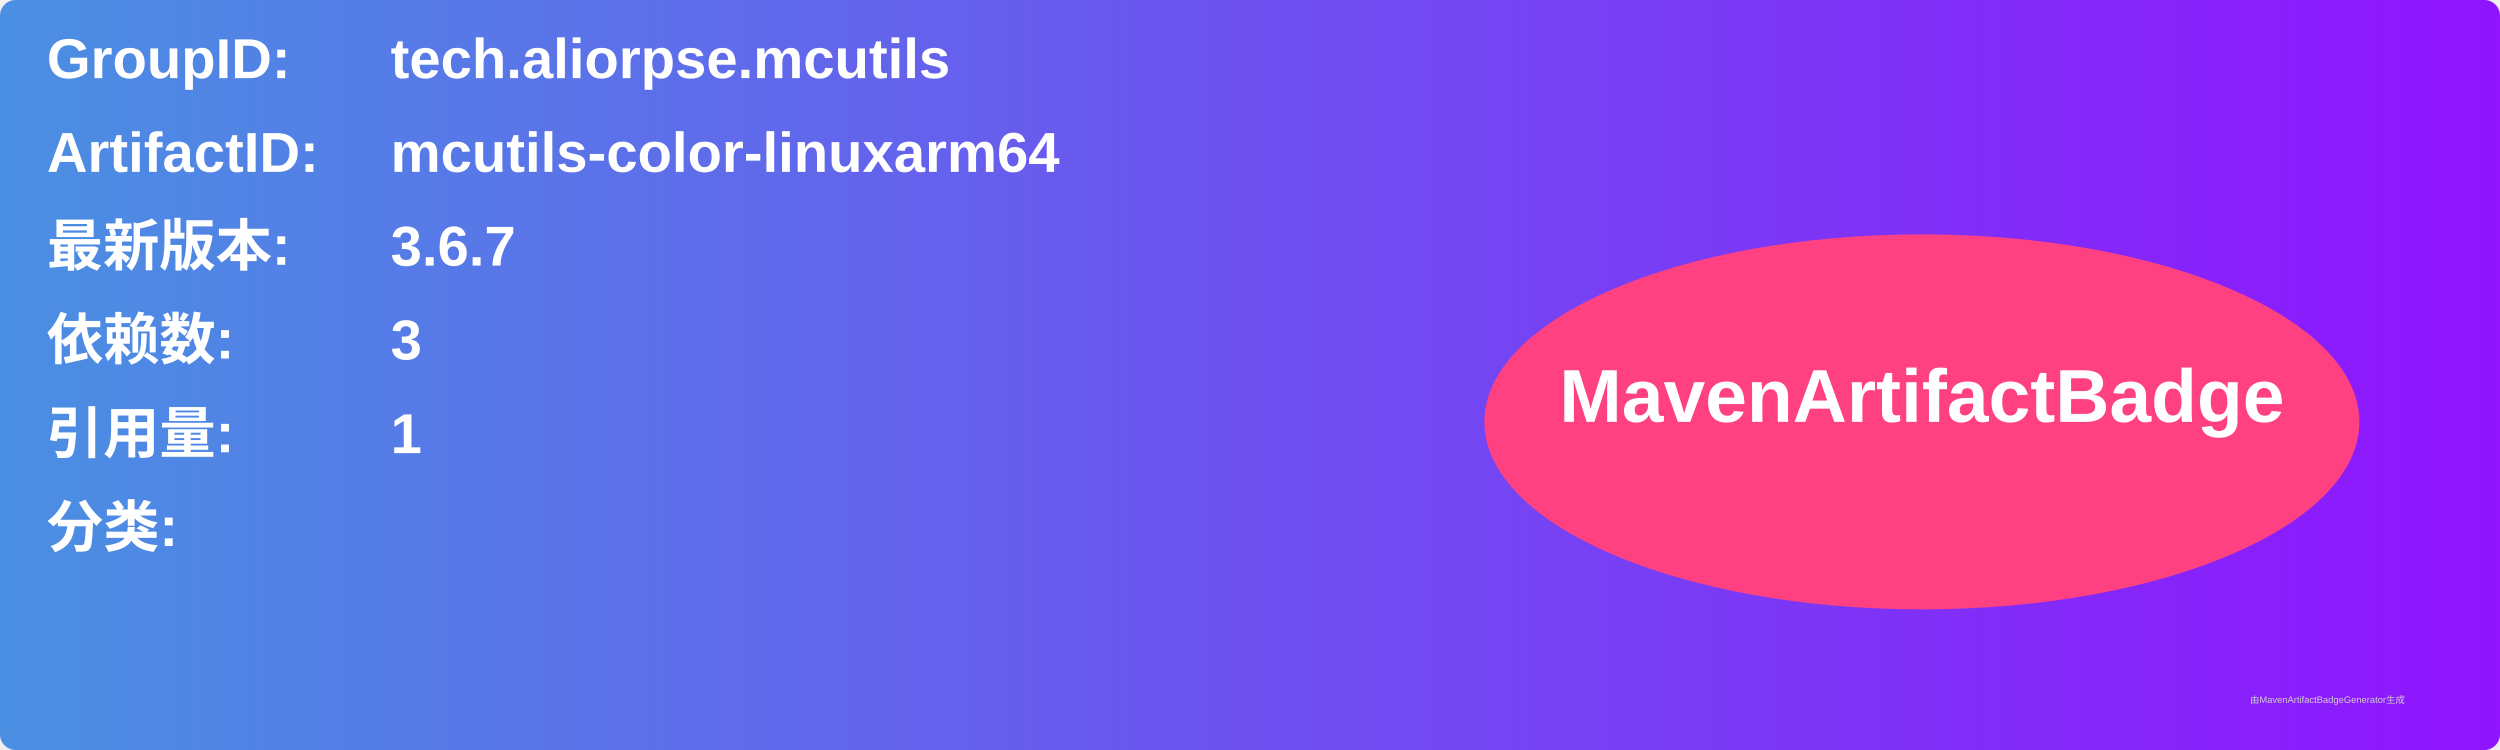
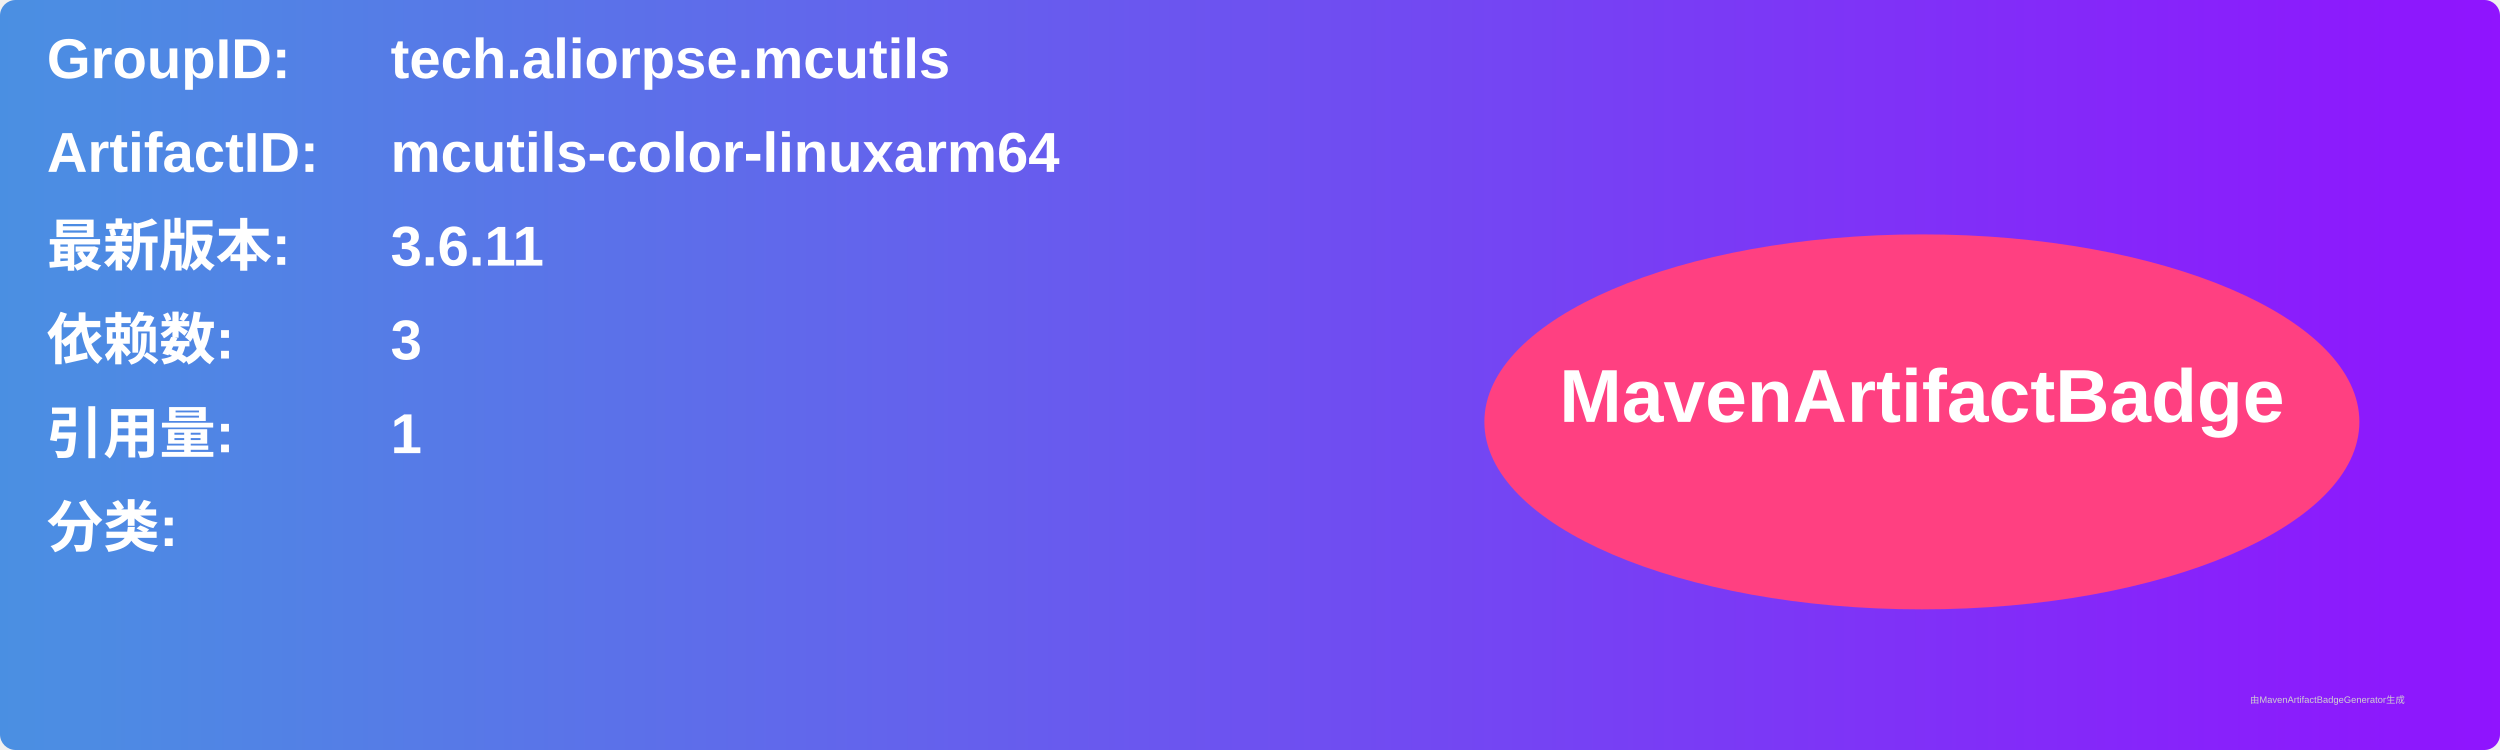
<svg xmlns="http://www.w3.org/2000/svg" width="800" height="240" viewBox="0 0 800 240">
  <linearGradient id="grad" x1="0%" y1="0%" x2="100%" y2="0%">
    <stop offset="0%" stop-color="#4a90e2" />
    <stop offset="100%" stop-color="#9013fe" />
  </linearGradient>
  <rect width="100%" height="100%" rx="5" ry="5" fill="url(#grad)" />
  <g transform="translate(15, 15)">
    <text x="0" y="10" font-family="Arial" font-size="18" fill="white" font-weight="bold" width="260">GroupID:</text>
    <text x="110" y="10" font-family="Arial" font-size="18" fill="white" font-weight="bold" width="460">tech.aliorpse.mcutils</text>
    <text x="0" y="40" font-family="Arial" font-size="18" fill="white" font-weight="bold" width="260">ArtifactID:</text>
    <text x="110" y="40" font-family="Arial" font-size="18" fill="white" font-weight="bold" width="460">mcutils-color-linuxarm64</text>
    <text x="0" y="70" font-family="Arial" font-size="18" fill="white" font-weight="bold">最新版本:</text>
    <text x="110" y="70" font-family="Arial" font-size="18" fill="white" font-weight="bold">
-       <tspan font-weight="bold">3.6.7</tspan>
+       <tspan font-weight="bold">3.6.11</tspan>
    </text>
    <text x="0" y="100" font-family="Arial" font-size="18" fill="white" font-weight="bold">依赖数: </text>
    <text x="110" y="100" font-family="Arial" font-size="18" fill="white">
      <tspan font-weight="bold">3</tspan>
    </text>
    <text x="0" y="130" font-family="Arial" font-size="18" fill="white" font-weight="bold">引用量: </text>
    <text x="110" y="130" font-family="Arial" font-size="18" fill="white">
      <tspan font-weight="bold">1</tspan>
    </text>
    <text x="0" y="160" font-family="Arial" font-size="18" fill="white" font-weight="bold">分类:</text>
    <text x="10" y="190" font-family="Arial" font-size="10" fill="white">
      <tspan font-weight="bold" />
    </text>
    <ellipse cx="600" cy="120" rx="140" ry="60" fill="#ff4081" />
    <text x="600" y="120" text-anchor="middle" font-family="Arial" font-size="24" fill="white" font-weight="bold">MavenArtifactBadge</text>
  </g>
  <text x="720" y="225" font-family="Arial" font-size="3" fill="#d0d0d0">由MavenArtifactBadgeGenerator生成</text>
</svg>
